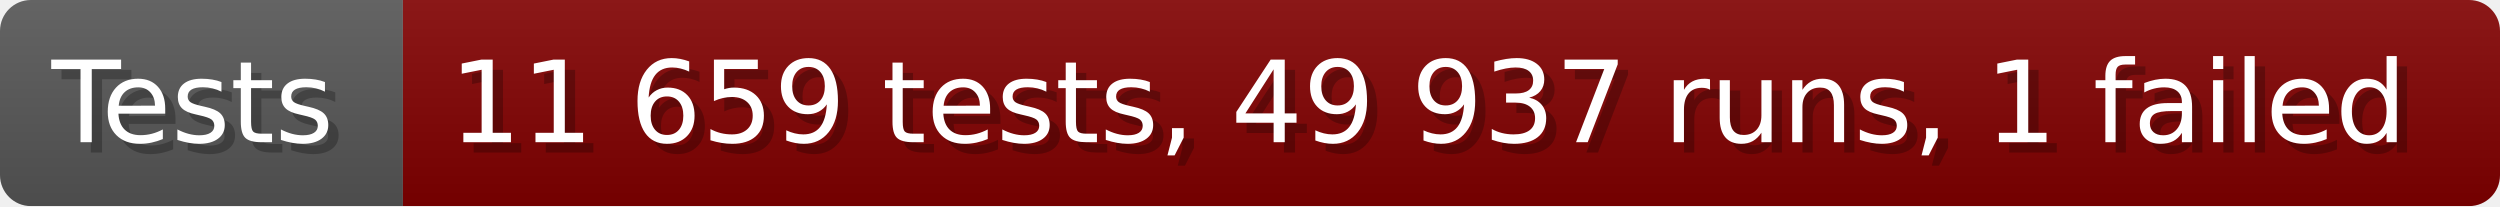
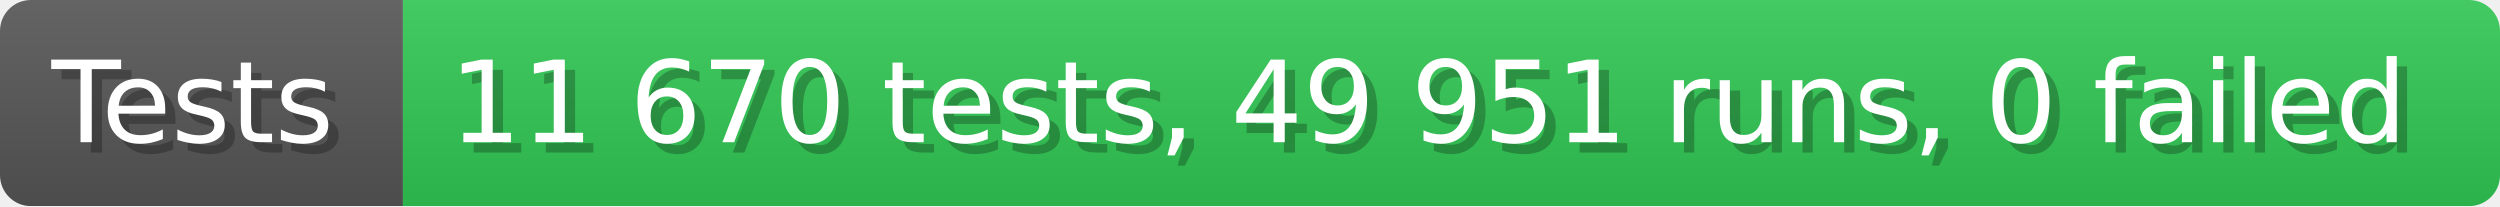
- <svg xmlns="http://www.w3.org/2000/svg" width="242.6" height="20" viewBox="0 0 2426 200" role="img" aria-label="Tests: 11 659 tests, 49 937 runs, 1 failed">
+ <svg xmlns="http://www.w3.org/2000/svg" width="242.6" height="20" viewBox="0 0 2426 200" role="img" aria-label="Tests: 11 670 tests, 49 951 runs, 0 failed">
  <linearGradient id="a" x2="0" y2="100%">
    <stop offset="0" stop-opacity=".1" stop-color="#EEE" />
    <stop offset="1" stop-opacity=".1" />
  </linearGradient>
  <mask id="m">
    <rect width="2426" height="200" rx="30" fill="#FFF" />
  </mask>
  <g mask="url(#m)">
    <rect width="391" height="200" fill="#555" />
-     <rect width="2035" height="200" fill="#800000" x="391" />
+     <rect width="2035" height="200" fill="#31c653" x="391" />
    <rect width="2426" height="200" fill="url(#a)" />
  </g>
  <g aria-hidden="true" fill="#fff" text-anchor="start" font-family="Verdana,DejaVu Sans,sans-serif" font-size="110">
    <text x="60" y="148" textLength="291" fill="#000" opacity="0.25">Tests</text>
    <text x="50" y="138" textLength="291">Tests</text>
-     <text x="446" y="148" textLength="1935" fill="#000" opacity="0.25">11 659 tests, 49 937 runs, 1 failed</text>
-     <text x="436" y="138" textLength="1935">11 659 tests, 49 937 runs, 1 failed</text>
+     <text x="446" y="148" textLength="1935" fill="#000" opacity="0.25">11 670 tests, 49 951 runs, 0 failed</text>
+     <text x="436" y="138" textLength="1935">11 670 tests, 49 951 runs, 0 failed</text>
  </g>
</svg>
